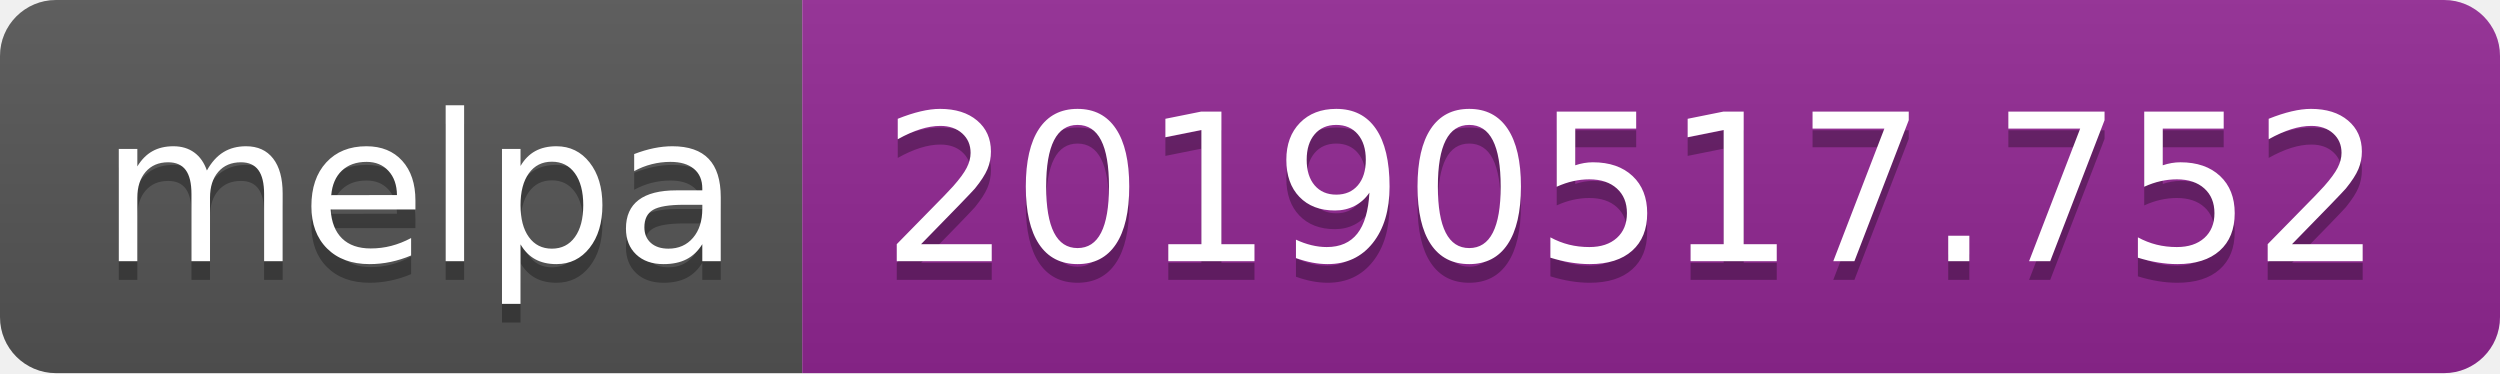
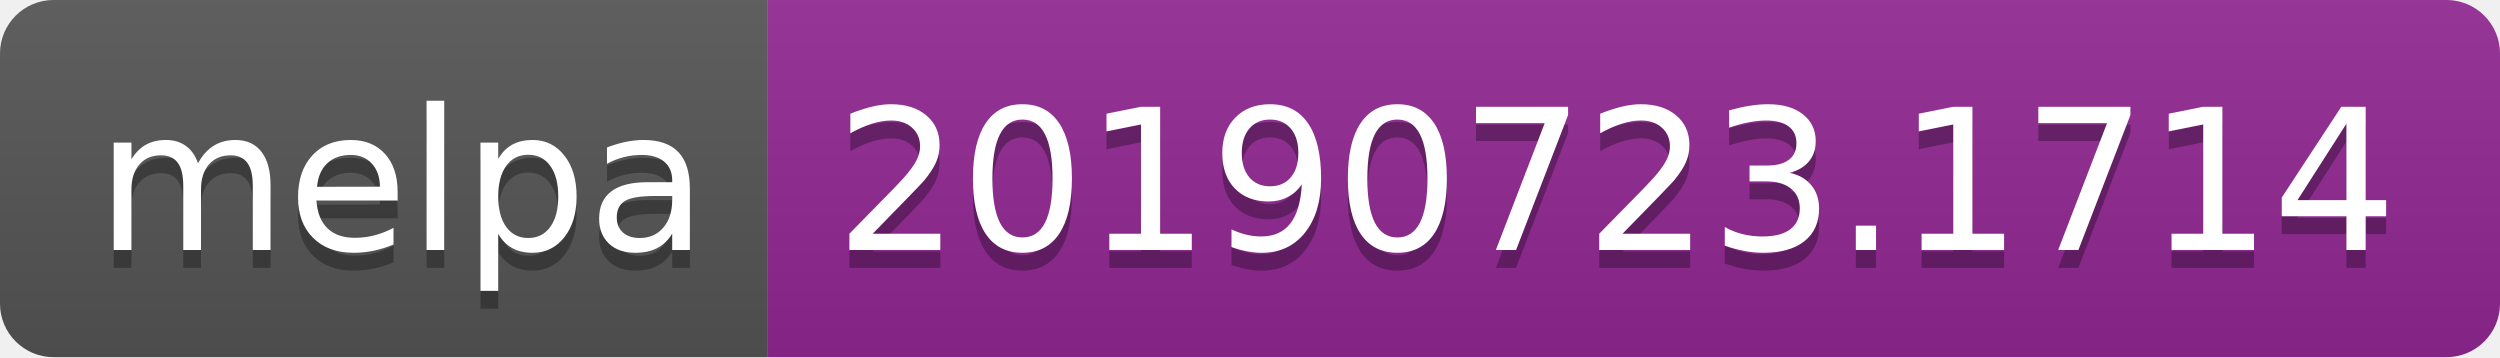
- <svg xmlns="http://www.w3.org/2000/svg" width="134" height="20">
+ <svg xmlns="http://www.w3.org/2000/svg" width="140" height="20">
  <linearGradient id="b" x2="0" y2="100%">
    <stop offset="0" stop-color="#bbb" stop-opacity=".1" />
    <stop offset="1" stop-opacity=".1" />
  </linearGradient>
  <clipPath id="a">
-     <rect width="134" height="20" rx="3" fill="#fff" />
+     <rect width="140" height="20" rx="3" fill="#fff" />
  </clipPath>
  <g clip-path="url(#a)">
    <path fill="#555" d="M0 0h43v20H0z" />
-     <path fill="#922793" d="M43 0h91v20H43z" />
-     <path fill="url(#b)" d="M0 0h134v20H0z" />
+     <path fill="#922793" d="M43 0h97v20H43z" />
+     <path fill="url(#b)" d="M0 0h140v20H0z" />
  </g>
  <g fill="#fff" text-anchor="middle" font-family="DejaVu Sans,Verdana,Geneva,sans-serif" font-size="110">
    <text x="225" y="150" fill="#010101" fill-opacity=".3" transform="scale(.1)" textLength="330">melpa</text>
    <text x="225" y="140" transform="scale(.1)" textLength="330">melpa</text>
-     <text x="875" y="150" fill="#010101" fill-opacity=".3" transform="scale(.1)" textLength="810">20190517.752</text>
-     <text x="875" y="140" transform="scale(.1)" textLength="810">20190517.752</text>
+     <text x="905" y="150" fill="#010101" fill-opacity=".3" transform="scale(.1)" textLength="870">20190723.1714</text>
+     <text x="905" y="140" transform="scale(.1)" textLength="870">20190723.1714</text>
  </g>
</svg>
